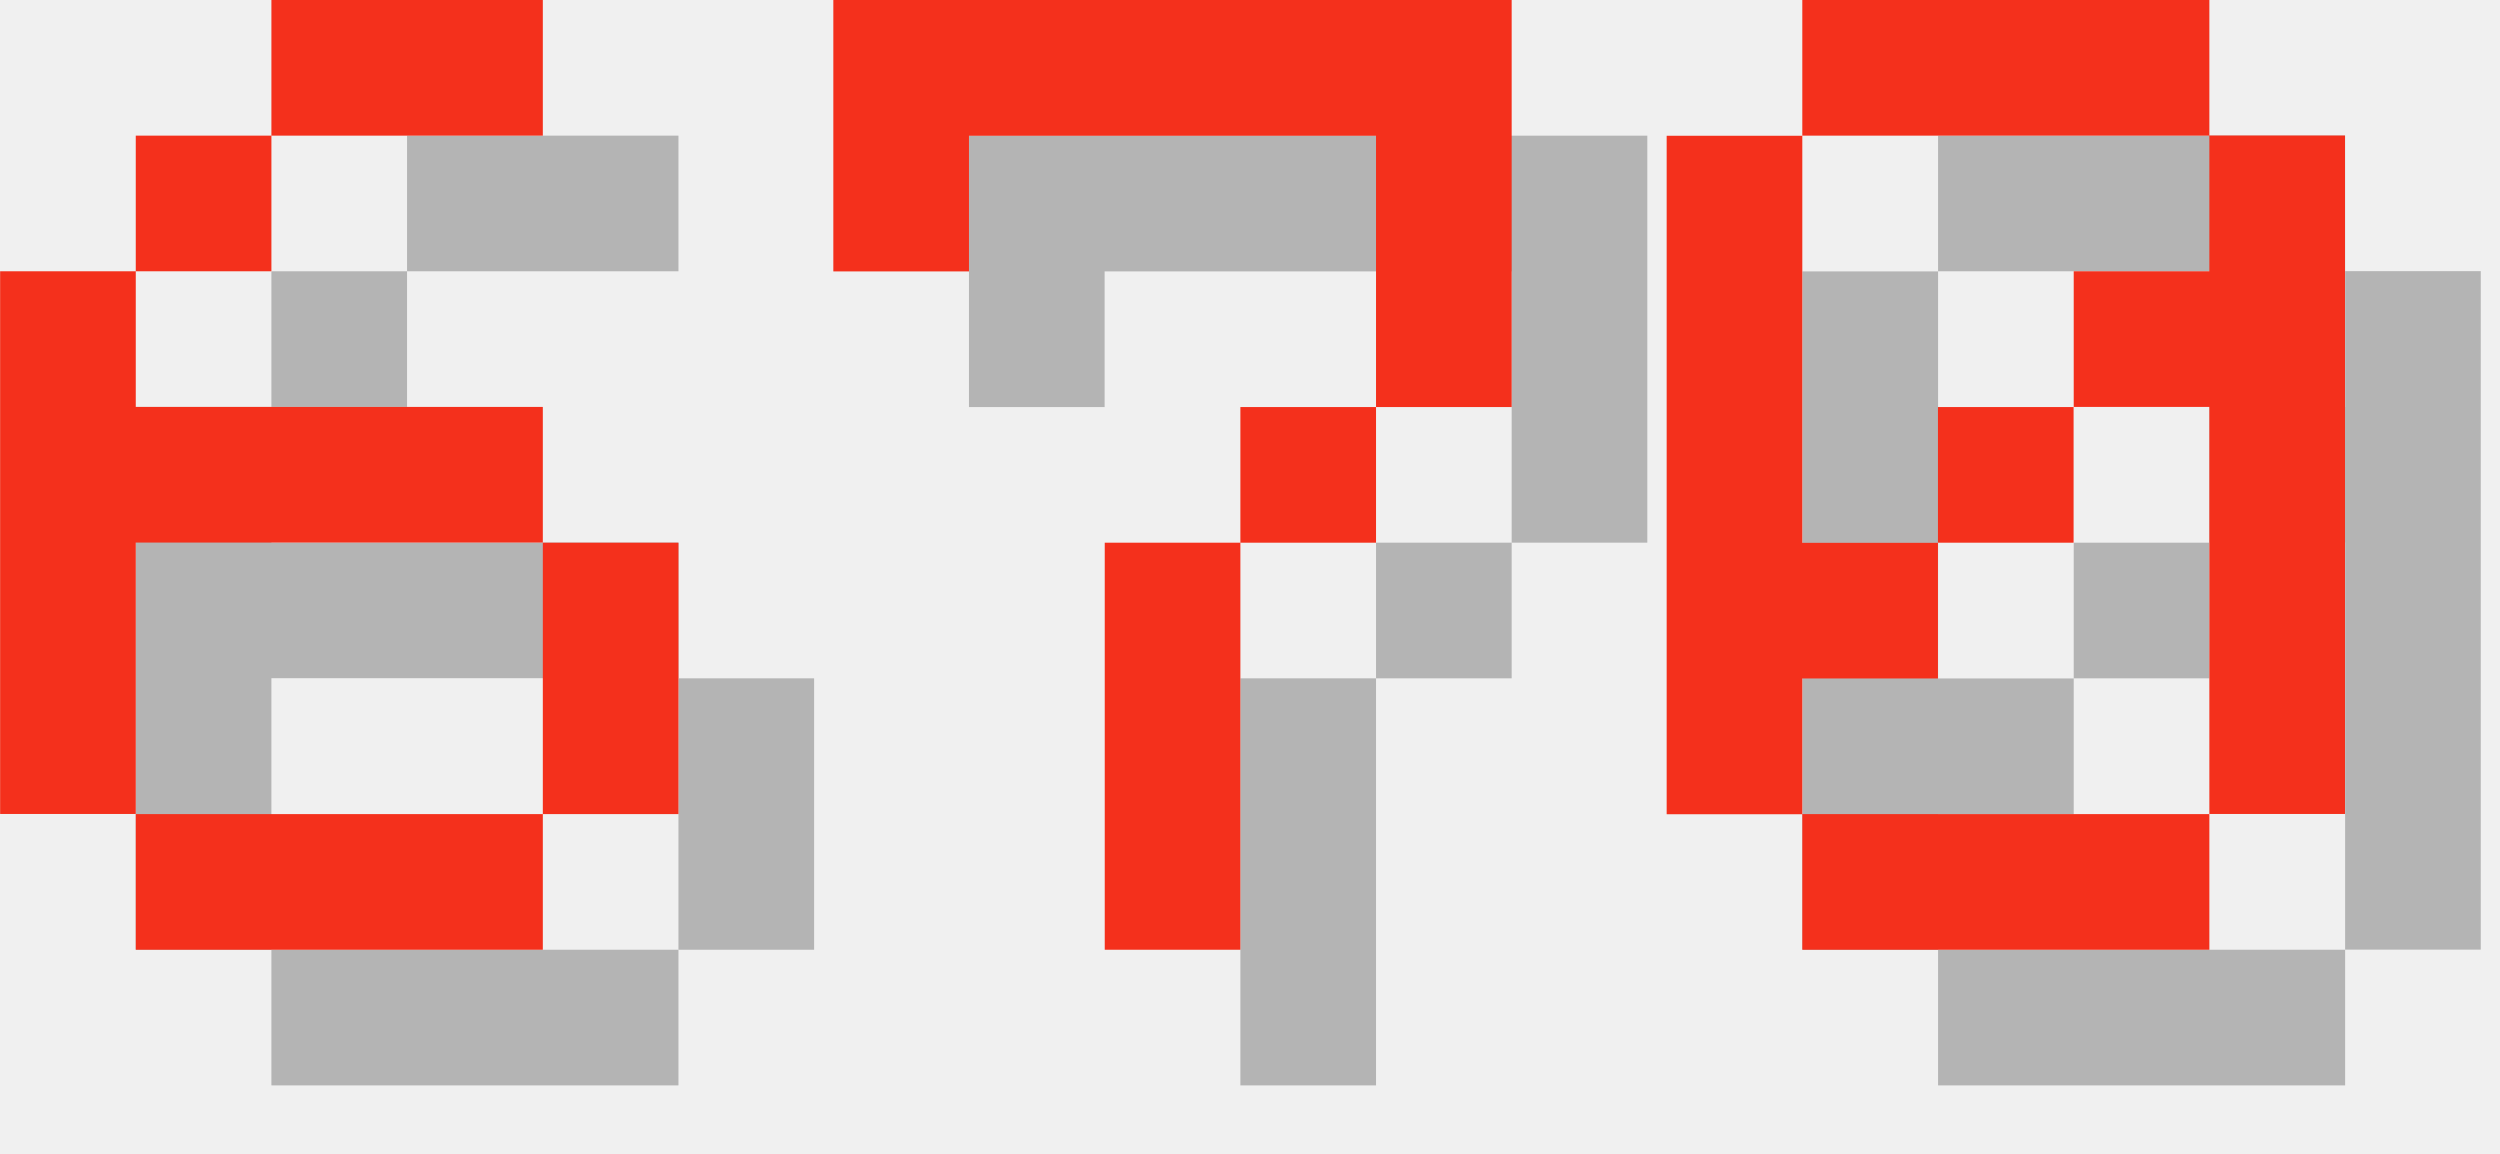
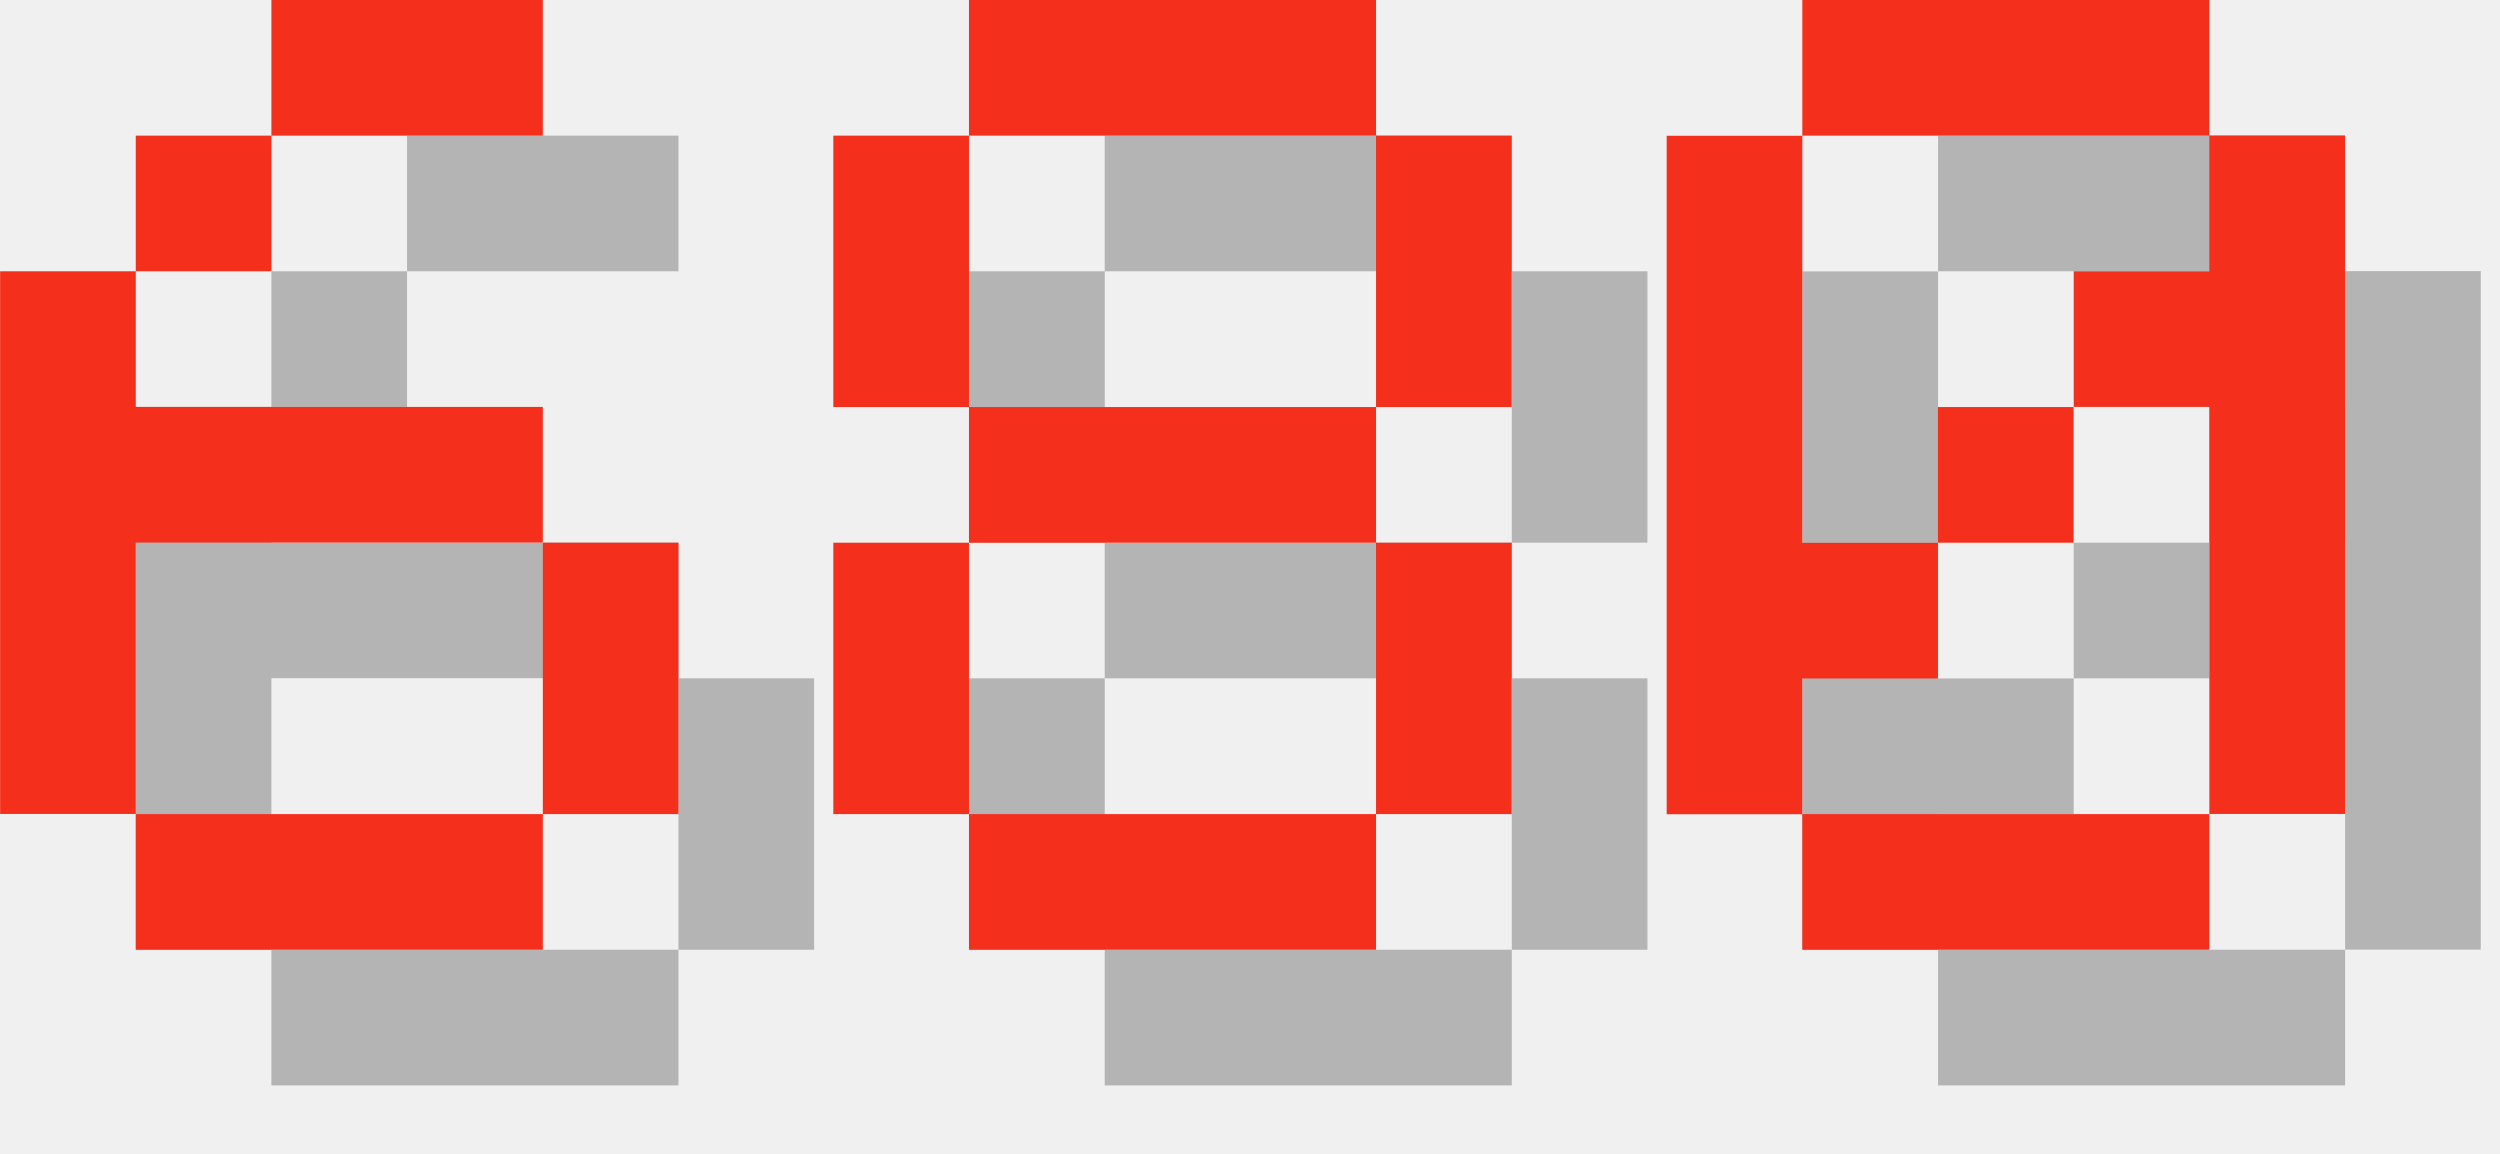
<svg xmlns="http://www.w3.org/2000/svg" version="1.1" width="78.0" height="36">
  <style>
        .text-foreground {
            fill: #F4301C;
        }
        .text-shadow {
            fill: #000000;
            fill-opacity: 0.25;
        }
    </style>
  <g class="digit" id="digit_6" transform="translate(0.0, 0), scale(4)">
    <path id="digit_6_shadow" class="text-shadow" d="m3.175 1.058v1.058h2.117v-1.058h-2.117zm0 1.058h-1.058v1.058h1.058v-1.058zm-1.058 1.058h-1.058v4.233h1.058v-2.117h3.175v-1.058h-3.175v-1.058zm3.175 2.117v2.117h1.058v-2.117h-1.058zm0 2.117h-3.175v1.058h3.175v-1.058z" fill-opacity=".5" style="paint-order:stroke fill markers" />
    <path id="digit_6_fg" class="text-foreground" d="m2.117 0v1.058h2.117v-1.058h-2.117zm0 1.058h-1.058v1.058h1.058v-1.058zm-1.058 1.058h-1.058v4.233h1.058v-2.117h3.175v-1.058h-3.175v-1.058zm3.175 2.117v2.117h1.058v-2.117h-1.058zm0 2.117h-3.175v1.058h3.175v-1.058z" fill="#fff" style="paint-order:stroke fill markers" />
  </g>
-   <g class="digit" id="digit_7" transform="translate(26.0, 0), scale(4)">
-     <path id="digit_7_shadow" class="text-shadow" d="m1.058 1.058 2e-6 2.117h1.058v-1.058h3.175v1.058l2e-7 1.058h-1.058v1.058h-1.058l4e-7 3.175 1.058 1e-7v-3.175h1.058v-1.058h1.058l5e-7 -1.058v-2.117z" fill-opacity=".5" style="paint-order:stroke fill markers" />
-     <path id="digit_7_fg" class="text-foreground" d="m0 0 2e-6 2.117h1.058v-1.058h3.175v1.058l2e-7 1.058h-1.058v1.058h-1.058l4e-7 3.175 1.058 1e-7v-3.175h1.058v-1.058h1.058l5e-7 -1.058v-2.117z" fill="#fff" style="paint-order:stroke fill markers" />
+   <g class="digit" id="digit_8" transform="translate(26.0, 0), scale(4)">
+     <path id="digit_8_shadow" class="text-shadow" d="m2.117 1.058v1.058h3.175v-1.058h-3.175zm3.175 1.058v2.117h1.058v-2.117h-1.058zm0 2.117h-3.175v1.058h3.175v-1.058zm0 1.058v2.117h1.058v-2.117h-1.058zm0 2.117h-3.175v1.058h3.175v-1.058zm-3.175 0v-2.117h-1.058v2.117h1.058zm0-3.175v-2.117h-1.058v2.117h1.058z" fill-opacity=".5" style="paint-order:stroke fill markers" />
+     <path id="digit_8_fg" class="text-foreground" d="m1.058 0v1.058h3.175v-1.058h-3.175zm3.175 1.058v2.117h1.058v-2.117h-1.058zm0 2.117h-3.175v1.058h3.175v-1.058zm0 1.058v2.117h1.058v-2.117h-1.058zm0 2.117h-3.175v1.058h3.175v-1.058zm-3.175 0v-2.117h-1.058v2.117h1.058zm0-3.175v-2.117h-1.058v2.117h1.058z" fill="#fff" style="paint-order:stroke fill markers" />
  </g>
  <g class="digit" id="digit_0" transform="translate(52.0, 0), scale(4)">
    <path id="digit_0_shadow" class="text-shadow" d="m2.117 1.058v1.058h3.175v-1.058h-3.175zm3.175 1.058v1.058h-1.058v1.058h1.058v3.175h1.058v-5.292h-1.058zm0 5.292h-3.175v1.058h3.175v-1.058zm-3.175 0v-1.058h1.058v-1.058h-1.058v-3.175h-1.058v5.292h1.058zm1.058-2.117h1.058v-1.058h-1.058v1.058z" fill-opacity=".5" style="paint-order:stroke fill markers" />
    <path id="digit_0_fg" class="text-foreground" d="m1.058 0v1.058h3.175v-1.058h-3.175zm3.175 1.058v1.058h-1.058v1.058h1.058v3.175h1.058v-5.292h-1.058zm0 5.292h-3.175v1.058h3.175v-1.058zm-3.175 0v-1.058h1.058v-1.058h-1.058v-3.175h-1.058v5.292h1.058zm1.058-2.117h1.058v-1.058h-1.058v1.058z" fill="#fff" style="paint-order:stroke fill markers" />
  </g>
</svg>
